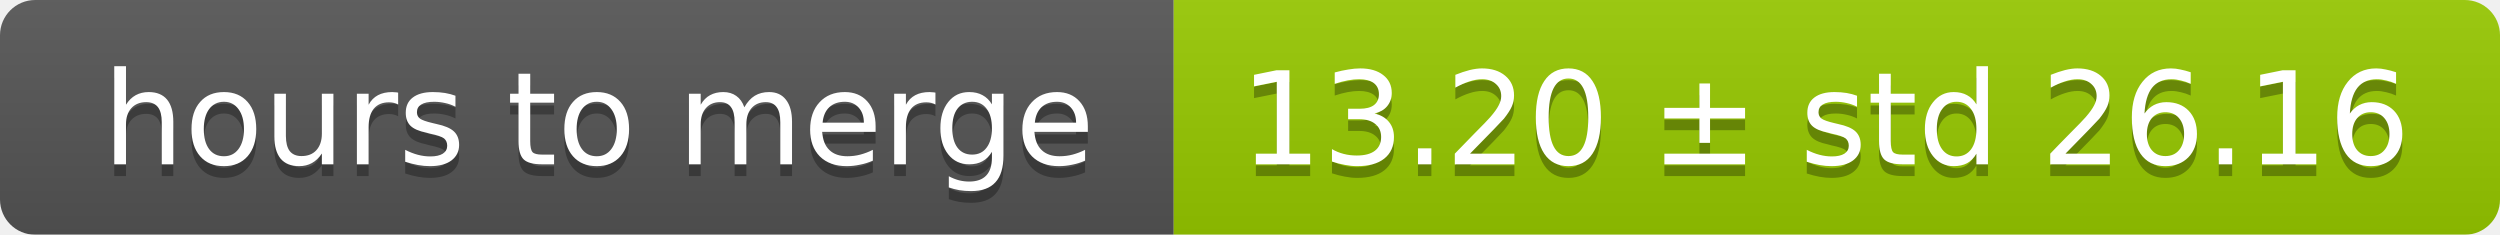
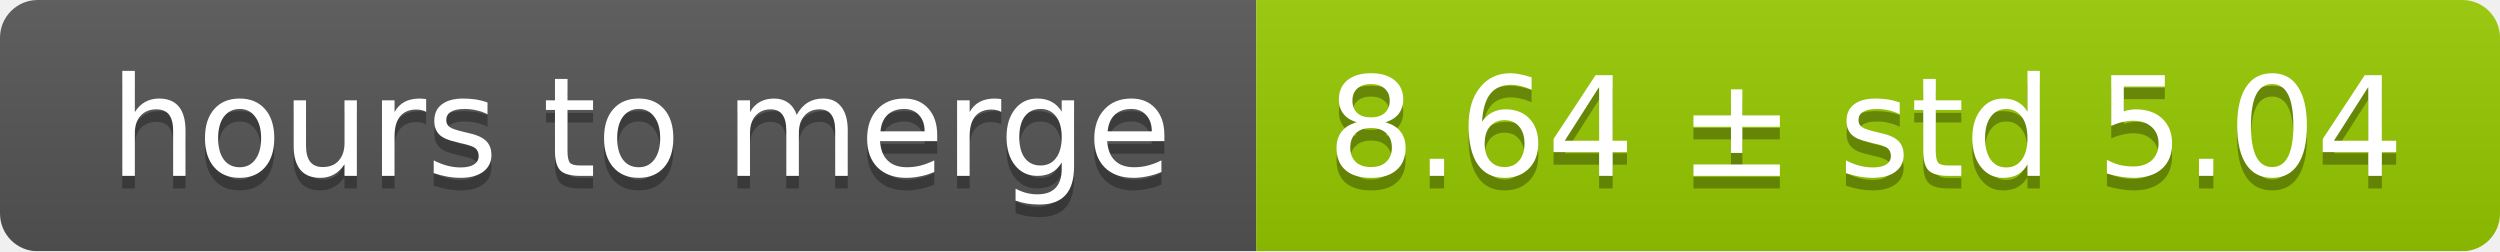
- <svg xmlns="http://www.w3.org/2000/svg" width="213" height="20">
+ <svg xmlns="http://www.w3.org/2000/svg" width="199" height="20">
  <linearGradient id="smooth" x2="0" y2="100%">
    <stop offset="0" stop-color="#bbb" stop-opacity=".1" />
    <stop offset="1" stop-opacity=".1" />
  </linearGradient>
  <mask id="round">
-     <rect width="213" height="20" rx="3" fill="#fff" />
+     <rect width="199" height="20" rx="3" fill="#fff" />
  </mask>
  <g mask="url(#round)">
    <rect width="100" height="20" fill="#555" />
-     <rect x="100" width="113" height="20" fill="#97ca00" />
-     <rect width="213" height="20" fill="url(#smooth)" />
+     <rect x="100" width="99" height="20" fill="#97ca00" />
+     <rect width="199" height="20" fill="url(#smooth)" />
  </g>
  <g fill="#fff" text-anchor="middle" font-family="DejaVu Sans,Verdana,Geneva,sans-serif" font-size="11">
    <text x="51" y="15" fill="#010101" fill-opacity=".3">hours to merge</text>
    <text x="51" y="14">hours to merge</text>
-     <text x="155.5" y="15" fill="#010101" fill-opacity=".3">13.20 ± std 26.16</text>
-     <text x="155.5" y="14">13.20 ± std 26.16</text>
+     <text x="148.5" y="15" fill="#010101" fill-opacity=".3">8.64 ± std 5.04</text>
+     <text x="148.5" y="14">8.64 ± std 5.04</text>
  </g>
</svg>
